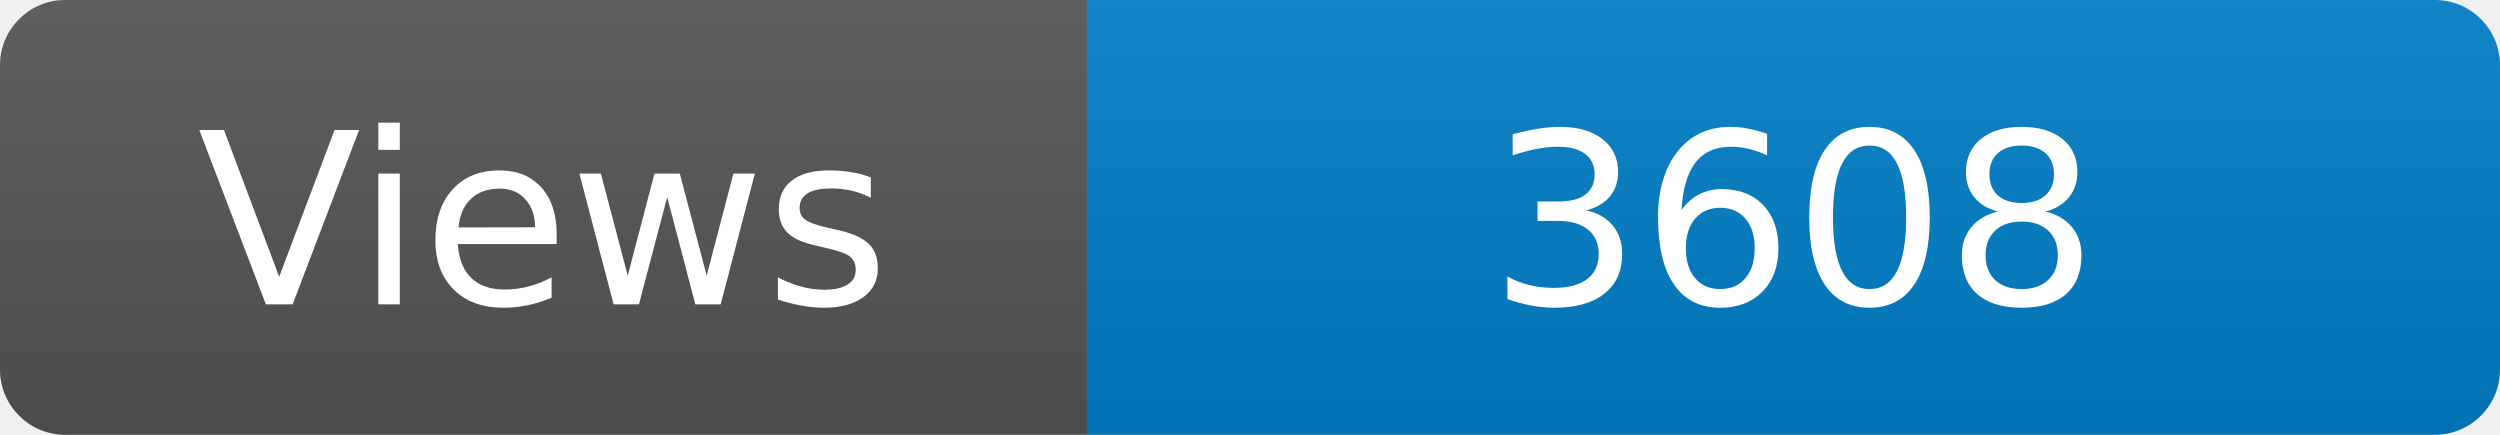
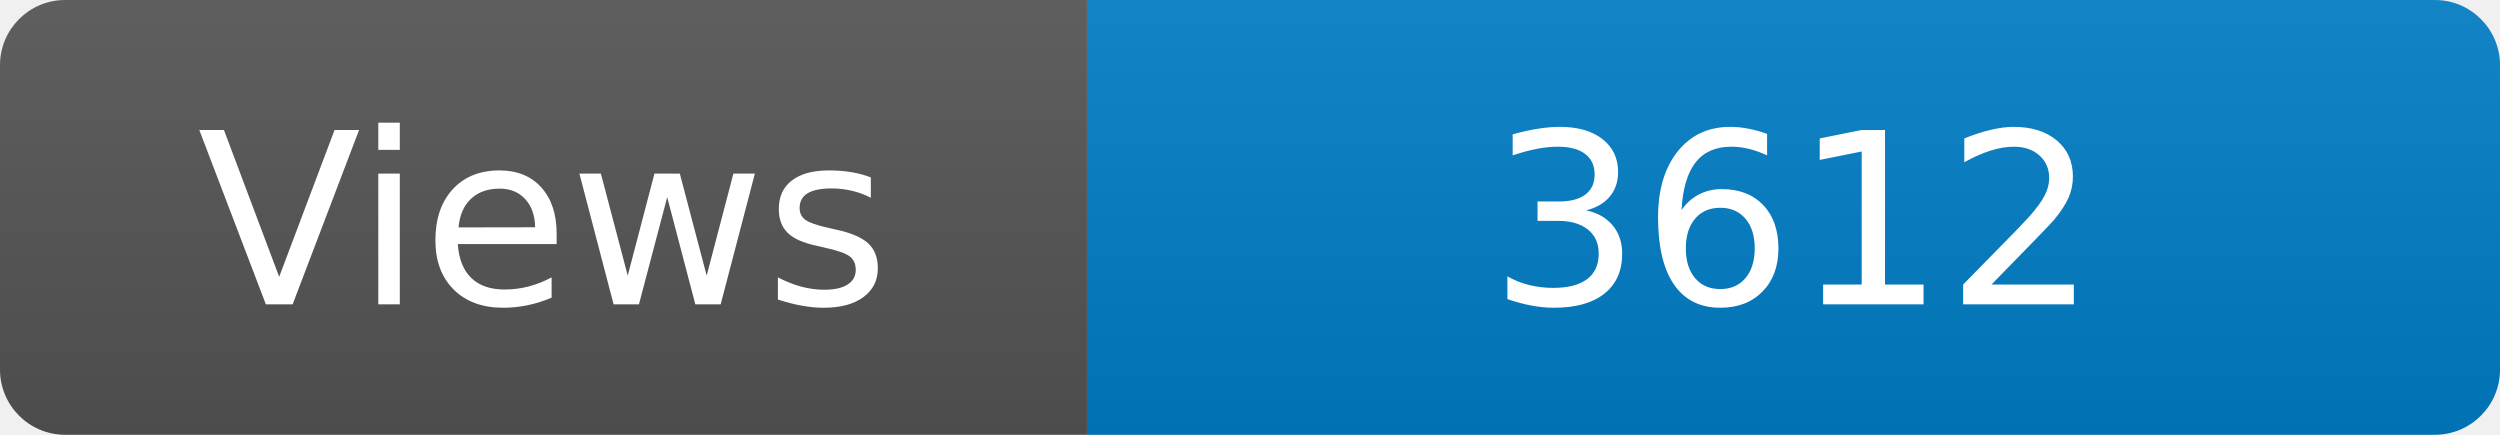
<svg xmlns="http://www.w3.org/2000/svg" width="115" height="20" role="img" aria-label="Maintained?: yes">
  <linearGradient id="s" x2="0" y2="100%">
    <stop offset="0" stop-color="#bbb" stop-opacity=".1" />
    <stop offset="1" stop-opacity=".1" />
  </linearGradient>
  <clipPath id="r">
    <rect width="115" height="20" rx="3" fill="#fff" />
  </clipPath>
  <g clip-path="url(#r)">
    <rect width="50" height="20" fill="#555" />
    <rect x="50" width="160" height="20" fill="#007ec6" />
    <rect width="115" height="20" fill="url(#s)" />
  </g>
  <g fill="#fff" text-anchor="middle" font-family="Verdana,Geneva,DejaVu Sans,sans-serif" font-size="110">
    <text x="250" y="140" transform="scale(.1)" fill="#fff">Views</text>
-     <text x="825" y="140" transform="scale(.1)" fill="#fff">3608</text>
+     <text x="825" y="140" transform="scale(.1)" fill="#fff">3612</text>
  </g>
</svg>
